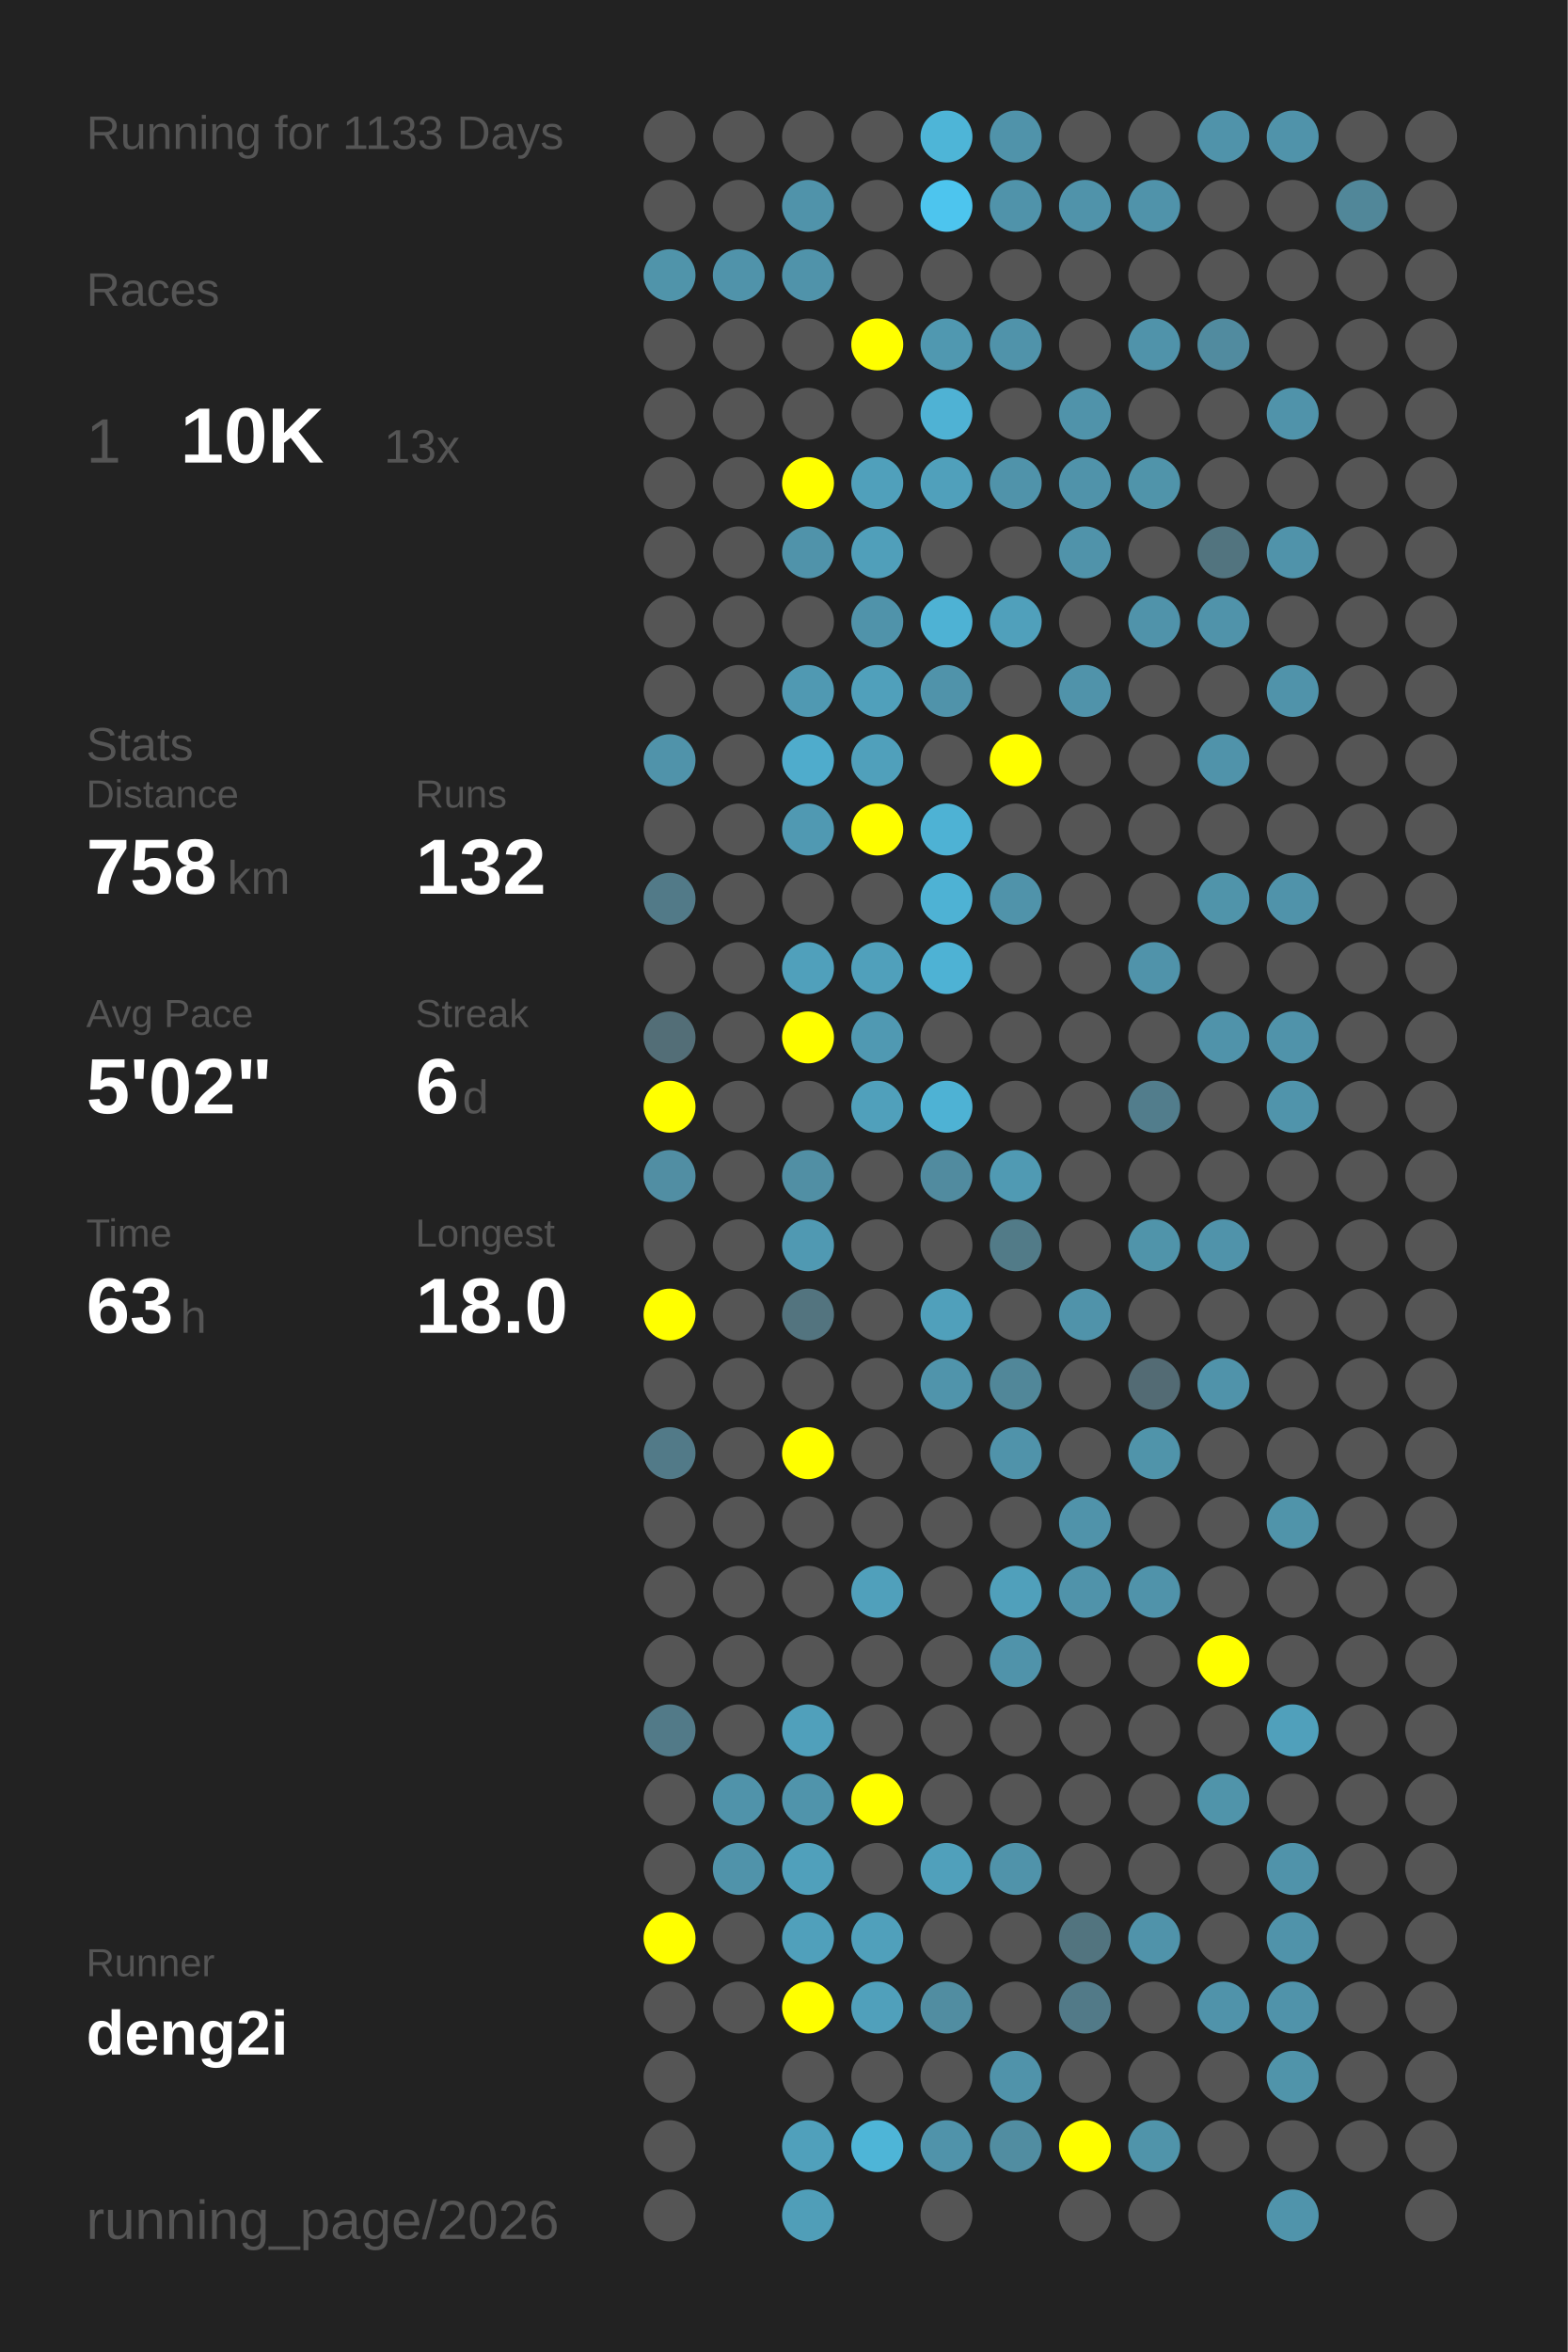
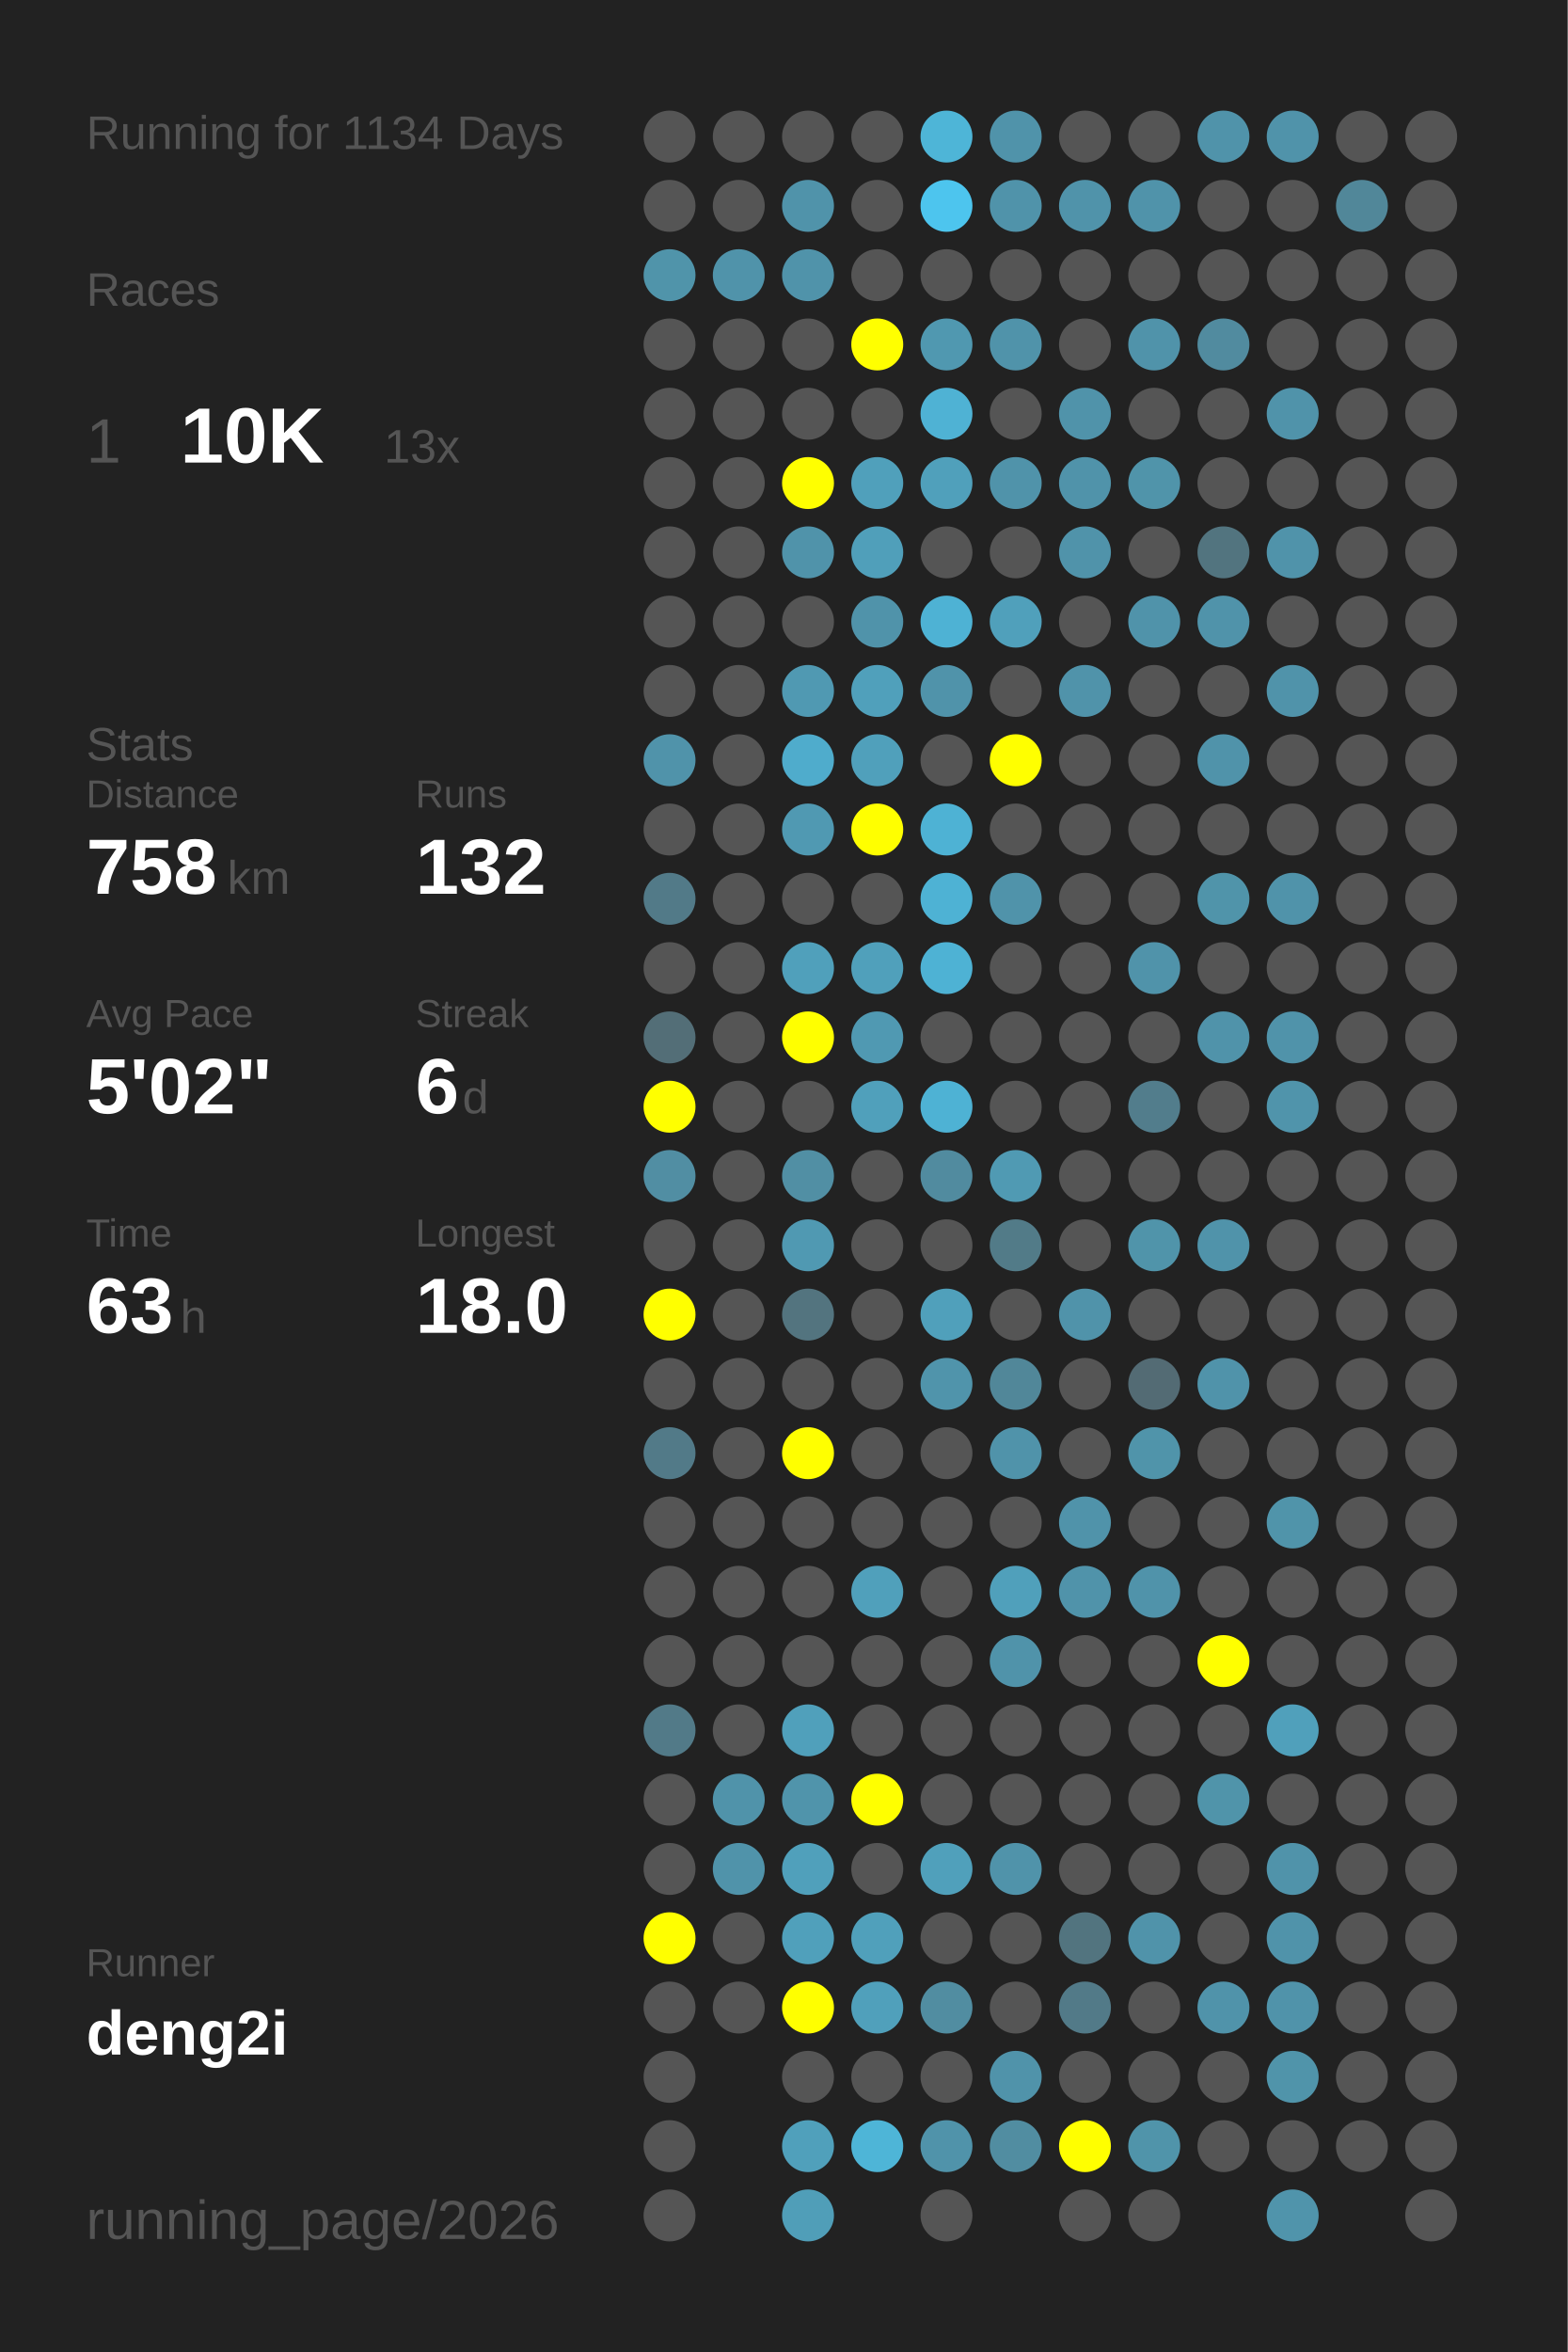
<svg xmlns="http://www.w3.org/2000/svg" baseProfile="full" height="300mm" version="1.1" viewBox="0,0,200,300" width="200mm">
  <defs />
  <rect fill="#222222" height="300" width="200" x="0" y="0" />
-   <text fill="#555555" style="font-size:6px; font-family:Arial;" x="11" y="19">Running for 1133 Days</text>
+   <text fill="#555555" style="font-size:6px; font-family:Arial;" x="11" y="19">Running for 1134 Days</text>
  <text fill="#555555" style="font-size:6px; font-family:Arial;" x="11" y="39">Races</text>
  <text fill="#555555" style="font-size:8px; font-family:Arial;" x="11" y="59">1</text>
  <text fill="#FFFFFF" style="font-size:10px; font-family:Arial; font-weight:bold;" x="23" y="59">10K</text>
  <text fill="#555555" style="font-size:6px; font-family:Arial;" x="49" y="59">13x</text>
  <text fill="#555555" style="font-size:6px; font-family:Arial;" x="11" y="97">Stats</text>
  <text fill="#555555" style="font-size:5px; font-family:Arial;" x="11" y="103">Distance</text>
  <text fill="#FFFFFF" style="font-size:10px; font-family:Arial; font-weight:bold;" x="11" y="114">758</text>
  <text fill="#555555" style="font-size:6px; font-family:Arial;" x="29" y="114">km</text>
  <text fill="#555555" style="font-size:5px; font-family:Arial;" x="53" y="103">Runs</text>
  <text fill="#FFFFFF" style="font-size:10px; font-family:Arial; font-weight:bold;" x="53" y="114">132</text>
  <text fill="#555555" style="font-size:5px; font-family:Arial;" x="11" y="131">Avg Pace</text>
  <text fill="#FFFFFF" style="font-size:10px; font-family:Arial; font-weight:bold;" x="11" y="142">5'02"</text>
  <text fill="#555555" style="font-size:5px; font-family:Arial;" x="53" y="131">Streak</text>
  <text fill="#FFFFFF" style="font-size:10px; font-family:Arial; font-weight:bold;" x="53" y="142">6</text>
  <text fill="#555555" style="font-size:6px; font-family:Arial;" x="59" y="142">d</text>
  <text fill="#555555" style="font-size:5px; font-family:Arial;" x="11" y="159">Time</text>
  <text fill="#FFFFFF" style="font-size:10px; font-family:Arial; font-weight:bold;" x="11" y="170">63</text>
  <text fill="#555555" style="font-size:6px; font-family:Arial;" x="23" y="170">h</text>
  <text fill="#555555" style="font-size:5px; font-family:Arial;" x="53" y="159">Longest</text>
  <text fill="#FFFFFF" style="font-size:10px; font-family:Arial; font-weight:bold;" x="53" y="170">18.0</text>
  <text fill="#555555" style="font-size:5px; font-family:Arial;" x="11" y="252.065">Runner</text>
  <text fill="#FFFFFF" style="font-size:8px; font-family:Arial; font-weight:bold;" x="11" y="262.065">deng2i</text>
  <text fill="#555555" style="font-size:7px; font-family:Arial;" x="11" y="285.581">running_page/2026</text>
  <circle cx="85.417" cy="17.419" fill="#555555" r="3.312" />
  <circle cx="85.417" cy="26.258" fill="#555555" r="3.312" />
  <circle cx="85.417" cy="35.097" fill="#5094aa" r="3.312" />
  <circle cx="85.417" cy="43.935" fill="#555555" r="3.312" />
  <circle cx="85.417" cy="52.774" fill="#555555" r="3.312" />
  <circle cx="85.417" cy="61.613" fill="#555555" r="3.312" />
  <circle cx="85.417" cy="70.452" fill="#555555" r="3.312" />
  <circle cx="85.417" cy="79.29" fill="#555555" r="3.312" />
  <circle cx="85.417" cy="88.129" fill="#555555" r="3.312" />
  <circle cx="85.417" cy="96.968" fill="#5093aa" r="3.312" />
  <circle cx="85.417" cy="105.806" fill="#555555" r="3.312" />
  <circle cx="85.417" cy="114.645" fill="#527a88" r="3.312" />
  <circle cx="85.417" cy="123.484" fill="#555555" r="3.312" />
  <circle cx="85.417" cy="132.323" fill="#536e77" r="3.312" />
  <circle cx="85.417" cy="141.161" fill="#FFFF00" r="3.312" />
  <circle cx="85.417" cy="150" fill="#518ea3" r="3.312" />
  <circle cx="85.417" cy="158.839" fill="#555555" r="3.312" />
  <circle cx="85.417" cy="167.677" fill="#FFFF00" r="3.312" />
  <circle cx="85.417" cy="176.516" fill="#555555" r="3.312" />
  <circle cx="85.417" cy="185.355" fill="#527a88" r="3.312" />
  <circle cx="85.417" cy="194.194" fill="#555555" r="3.312" />
  <circle cx="85.417" cy="203.032" fill="#555555" r="3.312" />
  <circle cx="85.417" cy="211.871" fill="#555555" r="3.312" />
  <circle cx="85.417" cy="220.71" fill="#527a88" r="3.312" />
  <circle cx="85.417" cy="229.548" fill="#555555" r="3.312" />
  <circle cx="85.417" cy="238.387" fill="#555555" r="3.312" />
  <circle cx="85.417" cy="247.226" fill="#FFFF00" r="3.312" />
  <circle cx="85.417" cy="256.065" fill="#555555" r="3.312" />
  <circle cx="85.417" cy="264.903" fill="#555555" r="3.312" />
  <circle cx="85.417" cy="273.742" fill="#555555" r="3.312" />
  <circle cx="85.417" cy="282.581" fill="#555555" r="3.312" />
  <circle cx="94.25" cy="17.419" fill="#555555" r="3.312" />
  <circle cx="94.25" cy="26.258" fill="#555555" r="3.312" />
  <circle cx="94.25" cy="35.097" fill="#5093aa" r="3.312" />
  <circle cx="94.25" cy="43.935" fill="#555555" r="3.312" />
  <circle cx="94.25" cy="52.774" fill="#555555" r="3.312" />
  <circle cx="94.25" cy="61.613" fill="#555555" r="3.312" />
  <circle cx="94.25" cy="70.452" fill="#555555" r="3.312" />
  <circle cx="94.25" cy="79.29" fill="#555555" r="3.312" />
  <circle cx="94.25" cy="88.129" fill="#555555" r="3.312" />
  <circle cx="94.25" cy="96.968" fill="#555555" r="3.312" />
  <circle cx="94.25" cy="105.806" fill="#555555" r="3.312" />
  <circle cx="94.25" cy="114.645" fill="#555555" r="3.312" />
  <circle cx="94.25" cy="123.484" fill="#555555" r="3.312" />
  <circle cx="94.25" cy="132.323" fill="#555555" r="3.312" />
  <circle cx="94.25" cy="141.161" fill="#555555" r="3.312" />
  <circle cx="94.25" cy="150" fill="#555555" r="3.312" />
  <circle cx="94.25" cy="158.839" fill="#555555" r="3.312" />
  <circle cx="94.25" cy="167.677" fill="#555555" r="3.312" />
  <circle cx="94.25" cy="176.516" fill="#555555" r="3.312" />
  <circle cx="94.25" cy="185.355" fill="#555555" r="3.312" />
  <circle cx="94.25" cy="194.194" fill="#555555" r="3.312" />
  <circle cx="94.25" cy="203.032" fill="#555555" r="3.312" />
  <circle cx="94.25" cy="211.871" fill="#555555" r="3.312" />
  <circle cx="94.25" cy="220.71" fill="#555555" r="3.312" />
  <circle cx="94.25" cy="229.548" fill="#5093aa" r="3.312" />
  <circle cx="94.25" cy="238.387" fill="#5093aa" r="3.312" />
  <circle cx="94.25" cy="247.226" fill="#555555" r="3.312" />
  <circle cx="94.25" cy="256.065" fill="#555555" r="3.312" />
  <circle cx="103.083" cy="17.419" fill="#555555" r="3.312" />
  <circle cx="103.083" cy="26.258" fill="#5093aa" r="3.312" />
  <circle cx="103.083" cy="35.097" fill="#5093aa" r="3.312" />
  <circle cx="103.083" cy="43.935" fill="#555555" r="3.312" />
  <circle cx="103.083" cy="52.774" fill="#555555" r="3.312" />
  <circle cx="103.083" cy="61.613" fill="#FFFF00" r="3.312" />
  <circle cx="103.083" cy="70.452" fill="#5093aa" r="3.312" />
  <circle cx="103.083" cy="79.29" fill="#555555" r="3.312" />
  <circle cx="103.083" cy="88.129" fill="#5099b2" r="3.312" />
  <circle cx="103.083" cy="96.968" fill="#4faccc" r="3.312" />
  <circle cx="103.083" cy="105.806" fill="#5099b2" r="3.312" />
  <circle cx="103.083" cy="114.645" fill="#555555" r="3.312" />
  <circle cx="103.083" cy="123.484" fill="#50a0bb" r="3.312" />
  <circle cx="103.083" cy="132.323" fill="#FFFF00" r="3.312" />
  <circle cx="103.083" cy="141.161" fill="#555555" r="3.312" />
  <circle cx="103.083" cy="150" fill="#518fa4" r="3.312" />
  <circle cx="103.083" cy="158.839" fill="#5099b2" r="3.312" />
  <circle cx="103.083" cy="167.677" fill="#53747f" r="3.312" />
  <circle cx="103.083" cy="176.516" fill="#555555" r="3.312" />
  <circle cx="103.083" cy="185.355" fill="#FFFF00" r="3.312" />
  <circle cx="103.083" cy="194.194" fill="#555555" r="3.312" />
  <circle cx="103.083" cy="203.032" fill="#555555" r="3.312" />
  <circle cx="103.083" cy="211.871" fill="#555555" r="3.312" />
  <circle cx="103.083" cy="220.71" fill="#50a0bb" r="3.312" />
  <circle cx="103.083" cy="229.548" fill="#5094ab" r="3.312" />
  <circle cx="103.083" cy="238.387" fill="#50a0bb" r="3.312" />
  <circle cx="103.083" cy="247.226" fill="#50a0bb" r="3.312" />
  <circle cx="103.083" cy="256.065" fill="#FFFF00" r="3.312" />
  <circle cx="103.083" cy="264.903" fill="#555555" r="3.312" />
  <circle cx="103.083" cy="273.742" fill="#50a0bb" r="3.312" />
  <circle cx="103.083" cy="282.581" fill="#509eb8" r="3.312" />
  <circle cx="111.917" cy="17.419" fill="#555555" r="3.312" />
  <circle cx="111.917" cy="26.258" fill="#555555" r="3.312" />
  <circle cx="111.917" cy="35.097" fill="#555555" r="3.312" />
  <circle cx="111.917" cy="43.935" fill="#FFFF00" r="3.312" />
  <circle cx="111.917" cy="52.774" fill="#555555" r="3.312" />
  <circle cx="111.917" cy="61.613" fill="#50a0bb" r="3.312" />
  <circle cx="111.917" cy="70.452" fill="#509fba" r="3.312" />
  <circle cx="111.917" cy="79.29" fill="#5093aa" r="3.312" />
  <circle cx="111.917" cy="88.129" fill="#50a0bb" r="3.312" />
  <circle cx="111.917" cy="96.968" fill="#50a0bb" r="3.312" />
  <circle cx="111.917" cy="105.806" fill="#FFFF00" r="3.312" />
  <circle cx="111.917" cy="114.645" fill="#555555" r="3.312" />
  <circle cx="111.917" cy="123.484" fill="#50a0bb" r="3.312" />
  <circle cx="111.917" cy="132.323" fill="#5099b2" r="3.312" />
  <circle cx="111.917" cy="141.161" fill="#50a0bb" r="3.312" />
  <circle cx="111.917" cy="150" fill="#555555" r="3.312" />
  <circle cx="111.917" cy="158.839" fill="#555555" r="3.312" />
  <circle cx="111.917" cy="167.677" fill="#555555" r="3.312" />
  <circle cx="111.917" cy="176.516" fill="#555555" r="3.312" />
  <circle cx="111.917" cy="185.355" fill="#555555" r="3.312" />
  <circle cx="111.917" cy="194.194" fill="#555555" r="3.312" />
  <circle cx="111.917" cy="203.032" fill="#50a0bb" r="3.312" />
  <circle cx="111.917" cy="211.871" fill="#555555" r="3.312" />
  <circle cx="111.917" cy="220.71" fill="#555555" r="3.312" />
  <circle cx="111.917" cy="229.548" fill="#FFFF00" r="3.312" />
  <circle cx="111.917" cy="238.387" fill="#555555" r="3.312" />
  <circle cx="111.917" cy="247.226" fill="#50a0bb" r="3.312" />
  <circle cx="111.917" cy="256.065" fill="#50a0bb" r="3.312" />
  <circle cx="111.917" cy="264.903" fill="#555555" r="3.312" />
  <circle cx="111.917" cy="273.742" fill="#4eb5d7" r="3.312" />
  <circle cx="120.75" cy="17.419" fill="#4eb5d7" r="3.312" />
  <circle cx="120.75" cy="26.258" fill="#4dc5ee" r="3.312" />
  <circle cx="120.75" cy="35.097" fill="#555555" r="3.312" />
  <circle cx="120.75" cy="43.935" fill="#5098b0" r="3.312" />
  <circle cx="120.75" cy="52.774" fill="#4fb2d4" r="3.312" />
  <circle cx="120.75" cy="61.613" fill="#50a0bb" r="3.312" />
  <circle cx="120.75" cy="70.452" fill="#555555" r="3.312" />
  <circle cx="120.75" cy="79.29" fill="#4eb2d4" r="3.312" />
  <circle cx="120.75" cy="88.129" fill="#5093aa" r="3.312" />
  <circle cx="120.75" cy="96.968" fill="#555555" r="3.312" />
  <circle cx="120.75" cy="105.806" fill="#4eb2d4" r="3.312" />
  <circle cx="120.75" cy="114.645" fill="#4eb2d4" r="3.312" />
  <circle cx="120.75" cy="123.484" fill="#4eb2d4" r="3.312" />
  <circle cx="120.75" cy="132.323" fill="#555555" r="3.312" />
  <circle cx="120.75" cy="141.161" fill="#4eb2d4" r="3.312" />
  <circle cx="120.75" cy="150" fill="#518b9f" r="3.312" />
  <circle cx="120.75" cy="158.839" fill="#555555" r="3.312" />
  <circle cx="120.75" cy="167.677" fill="#50a0bb" r="3.312" />
  <circle cx="120.75" cy="176.516" fill="#5094ab" r="3.312" />
  <circle cx="120.75" cy="185.355" fill="#555555" r="3.312" />
  <circle cx="120.75" cy="194.194" fill="#555555" r="3.312" />
  <circle cx="120.75" cy="203.032" fill="#555555" r="3.312" />
  <circle cx="120.75" cy="211.871" fill="#555555" r="3.312" />
  <circle cx="120.75" cy="220.71" fill="#555555" r="3.312" />
  <circle cx="120.75" cy="229.548" fill="#555555" r="3.312" />
  <circle cx="120.75" cy="238.387" fill="#50a0bb" r="3.312" />
  <circle cx="120.75" cy="247.226" fill="#555555" r="3.312" />
  <circle cx="120.75" cy="256.065" fill="#518da1" r="3.312" />
  <circle cx="120.75" cy="264.903" fill="#555555" r="3.312" />
  <circle cx="120.75" cy="273.742" fill="#5093aa" r="3.312" />
  <circle cx="120.75" cy="282.581" fill="#555555" r="3.312" />
  <circle cx="129.583" cy="17.419" fill="#5093aa" r="3.312" />
  <circle cx="129.583" cy="26.258" fill="#5093aa" r="3.312" />
  <circle cx="129.583" cy="35.097" fill="#555555" r="3.312" />
  <circle cx="129.583" cy="43.935" fill="#5093aa" r="3.312" />
  <circle cx="129.583" cy="52.774" fill="#555555" r="3.312" />
  <circle cx="129.583" cy="61.613" fill="#5093aa" r="3.312" />
  <circle cx="129.583" cy="70.452" fill="#555555" r="3.312" />
  <circle cx="129.583" cy="79.29" fill="#50a0bb" r="3.312" />
  <circle cx="129.583" cy="88.129" fill="#555555" r="3.312" />
  <circle cx="129.583" cy="96.968" fill="#FFFF00" r="3.312" />
  <circle cx="129.583" cy="105.806" fill="#555555" r="3.312" />
  <circle cx="129.583" cy="114.645" fill="#5093aa" r="3.312" />
  <circle cx="129.583" cy="123.484" fill="#555555" r="3.312" />
  <circle cx="129.583" cy="132.323" fill="#555555" r="3.312" />
  <circle cx="129.583" cy="141.161" fill="#555555" r="3.312" />
  <circle cx="129.583" cy="150" fill="#509ab3" r="3.312" />
  <circle cx="129.583" cy="158.839" fill="#527b88" r="3.312" />
  <circle cx="129.583" cy="167.677" fill="#555555" r="3.312" />
  <circle cx="129.583" cy="176.516" fill="#518799" r="3.312" />
  <circle cx="129.583" cy="185.355" fill="#5093aa" r="3.312" />
  <circle cx="129.583" cy="194.194" fill="#555555" r="3.312" />
  <circle cx="129.583" cy="203.032" fill="#50a0bb" r="3.312" />
  <circle cx="129.583" cy="211.871" fill="#5093aa" r="3.312" />
  <circle cx="129.583" cy="220.71" fill="#555555" r="3.312" />
  <circle cx="129.583" cy="229.548" fill="#555555" r="3.312" />
  <circle cx="129.583" cy="238.387" fill="#5093aa" r="3.312" />
  <circle cx="129.583" cy="247.226" fill="#555555" r="3.312" />
  <circle cx="129.583" cy="256.065" fill="#555555" r="3.312" />
  <circle cx="129.583" cy="264.903" fill="#5093aa" r="3.312" />
  <circle cx="129.583" cy="273.742" fill="#518da1" r="3.312" />
  <circle cx="138.417" cy="17.419" fill="#555555" r="3.312" />
  <circle cx="138.417" cy="26.258" fill="#5093aa" r="3.312" />
  <circle cx="138.417" cy="35.097" fill="#555555" r="3.312" />
  <circle cx="138.417" cy="43.935" fill="#555555" r="3.312" />
  <circle cx="138.417" cy="52.774" fill="#5093aa" r="3.312" />
  <circle cx="138.417" cy="61.613" fill="#5093aa" r="3.312" />
  <circle cx="138.417" cy="70.452" fill="#5093aa" r="3.312" />
  <circle cx="138.417" cy="79.29" fill="#555555" r="3.312" />
  <circle cx="138.417" cy="88.129" fill="#5093aa" r="3.312" />
  <circle cx="138.417" cy="96.968" fill="#555555" r="3.312" />
  <circle cx="138.417" cy="105.806" fill="#555555" r="3.312" />
  <circle cx="138.417" cy="114.645" fill="#555555" r="3.312" />
  <circle cx="138.417" cy="123.484" fill="#555555" r="3.312" />
  <circle cx="138.417" cy="132.323" fill="#555555" r="3.312" />
  <circle cx="138.417" cy="141.161" fill="#555555" r="3.312" />
  <circle cx="138.417" cy="150" fill="#555555" r="3.312" />
  <circle cx="138.417" cy="158.839" fill="#555555" r="3.312" />
  <circle cx="138.417" cy="167.677" fill="#5093aa" r="3.312" />
  <circle cx="138.417" cy="176.516" fill="#555555" r="3.312" />
  <circle cx="138.417" cy="185.355" fill="#555555" r="3.312" />
  <circle cx="138.417" cy="194.194" fill="#5093aa" r="3.312" />
  <circle cx="138.417" cy="203.032" fill="#5093aa" r="3.312" />
  <circle cx="138.417" cy="211.871" fill="#555555" r="3.312" />
  <circle cx="138.417" cy="220.71" fill="#555555" r="3.312" />
  <circle cx="138.417" cy="229.548" fill="#555555" r="3.312" />
  <circle cx="138.417" cy="238.387" fill="#555555" r="3.312" />
  <circle cx="138.417" cy="247.226" fill="#52747f" r="3.312" />
  <circle cx="138.417" cy="256.065" fill="#527a88" r="3.312" />
  <circle cx="138.417" cy="264.903" fill="#555555" r="3.312" />
  <circle cx="138.417" cy="273.742" fill="#FFFF00" r="3.312" />
  <circle cx="138.417" cy="282.581" fill="#555555" r="3.312" />
  <circle cx="147.25" cy="17.419" fill="#555555" r="3.312" />
  <circle cx="147.25" cy="26.258" fill="#5093aa" r="3.312" />
  <circle cx="147.25" cy="35.097" fill="#555555" r="3.312" />
  <circle cx="147.25" cy="43.935" fill="#5093aa" r="3.312" />
  <circle cx="147.25" cy="52.774" fill="#555555" r="3.312" />
  <circle cx="147.25" cy="61.613" fill="#5094aa" r="3.312" />
  <circle cx="147.25" cy="70.452" fill="#555555" r="3.312" />
  <circle cx="147.25" cy="79.29" fill="#5093aa" r="3.312" />
  <circle cx="147.25" cy="88.129" fill="#555555" r="3.312" />
  <circle cx="147.25" cy="96.968" fill="#555555" r="3.312" />
  <circle cx="147.25" cy="105.806" fill="#555555" r="3.312" />
  <circle cx="147.25" cy="114.645" fill="#555555" r="3.312" />
  <circle cx="147.25" cy="123.484" fill="#5093aa" r="3.312" />
  <circle cx="147.25" cy="132.323" fill="#555555" r="3.312" />
  <circle cx="147.25" cy="141.161" fill="#527d8c" r="3.312" />
  <circle cx="147.25" cy="150" fill="#555555" r="3.312" />
  <circle cx="147.25" cy="158.839" fill="#5094aa" r="3.312" />
  <circle cx="147.25" cy="167.677" fill="#555555" r="3.312" />
  <circle cx="147.25" cy="176.516" fill="#536b74" r="3.312" />
  <circle cx="147.25" cy="185.355" fill="#5094aa" r="3.312" />
  <circle cx="147.25" cy="194.194" fill="#555555" r="3.312" />
  <circle cx="147.25" cy="203.032" fill="#5093aa" r="3.312" />
  <circle cx="147.25" cy="211.871" fill="#555555" r="3.312" />
  <circle cx="147.25" cy="220.71" fill="#555555" r="3.312" />
  <circle cx="147.25" cy="229.548" fill="#555555" r="3.312" />
  <circle cx="147.25" cy="238.387" fill="#555555" r="3.312" />
  <circle cx="147.25" cy="247.226" fill="#5093aa" r="3.312" />
  <circle cx="147.25" cy="256.065" fill="#555555" r="3.312" />
  <circle cx="147.25" cy="264.903" fill="#555555" r="3.312" />
  <circle cx="147.25" cy="273.742" fill="#5094aa" r="3.312" />
  <circle cx="147.25" cy="282.581" fill="#555555" r="3.312" />
  <circle cx="156.083" cy="17.419" fill="#5093aa" r="3.312" />
  <circle cx="156.083" cy="26.258" fill="#555555" r="3.312" />
  <circle cx="156.083" cy="35.097" fill="#555555" r="3.312" />
  <circle cx="156.083" cy="43.935" fill="#518b9f" r="3.312" />
  <circle cx="156.083" cy="52.774" fill="#555555" r="3.312" />
  <circle cx="156.083" cy="61.613" fill="#555555" r="3.312" />
  <circle cx="156.083" cy="70.452" fill="#52747f" r="3.312" />
  <circle cx="156.083" cy="79.29" fill="#5093aa" r="3.312" />
  <circle cx="156.083" cy="88.129" fill="#555555" r="3.312" />
  <circle cx="156.083" cy="96.968" fill="#5093aa" r="3.312" />
  <circle cx="156.083" cy="105.806" fill="#555555" r="3.312" />
  <circle cx="156.083" cy="114.645" fill="#5094aa" r="3.312" />
  <circle cx="156.083" cy="123.484" fill="#555555" r="3.312" />
  <circle cx="156.083" cy="132.323" fill="#5093aa" r="3.312" />
  <circle cx="156.083" cy="141.161" fill="#555555" r="3.312" />
  <circle cx="156.083" cy="150" fill="#555555" r="3.312" />
  <circle cx="156.083" cy="158.839" fill="#5093aa" r="3.312" />
  <circle cx="156.083" cy="167.677" fill="#555555" r="3.312" />
  <circle cx="156.083" cy="176.516" fill="#5093aa" r="3.312" />
  <circle cx="156.083" cy="185.355" fill="#555555" r="3.312" />
  <circle cx="156.083" cy="194.194" fill="#555555" r="3.312" />
  <circle cx="156.083" cy="203.032" fill="#555555" r="3.312" />
  <circle cx="156.083" cy="211.871" fill="#FFFF00" r="3.312" />
  <circle cx="156.083" cy="220.71" fill="#555555" r="3.312" />
  <circle cx="156.083" cy="229.548" fill="#5094aa" r="3.312" />
  <circle cx="156.083" cy="238.387" fill="#555555" r="3.312" />
  <circle cx="156.083" cy="247.226" fill="#555555" r="3.312" />
  <circle cx="156.083" cy="256.065" fill="#5093aa" r="3.312" />
  <circle cx="156.083" cy="264.903" fill="#555555" r="3.312" />
  <circle cx="156.083" cy="273.742" fill="#555555" r="3.312" />
  <circle cx="164.917" cy="17.419" fill="#5093aa" r="3.312" />
  <circle cx="164.917" cy="26.258" fill="#555555" r="3.312" />
  <circle cx="164.917" cy="35.097" fill="#555555" r="3.312" />
  <circle cx="164.917" cy="43.935" fill="#555555" r="3.312" />
  <circle cx="164.917" cy="52.774" fill="#5093aa" r="3.312" />
  <circle cx="164.917" cy="61.613" fill="#555555" r="3.312" />
  <circle cx="164.917" cy="70.452" fill="#5093aa" r="3.312" />
  <circle cx="164.917" cy="79.29" fill="#555555" r="3.312" />
  <circle cx="164.917" cy="88.129" fill="#5093aa" r="3.312" />
  <circle cx="164.917" cy="96.968" fill="#555555" r="3.312" />
  <circle cx="164.917" cy="105.806" fill="#555555" r="3.312" />
  <circle cx="164.917" cy="114.645" fill="#5093aa" r="3.312" />
  <circle cx="164.917" cy="123.484" fill="#555555" r="3.312" />
  <circle cx="164.917" cy="132.323" fill="#5093aa" r="3.312" />
  <circle cx="164.917" cy="141.161" fill="#5094ab" r="3.312" />
  <circle cx="164.917" cy="150" fill="#555555" r="3.312" />
  <circle cx="164.917" cy="158.839" fill="#555555" r="3.312" />
  <circle cx="164.917" cy="167.677" fill="#555555" r="3.312" />
  <circle cx="164.917" cy="176.516" fill="#555555" r="3.312" />
  <circle cx="164.917" cy="185.355" fill="#555555" r="3.312" />
  <circle cx="164.917" cy="194.194" fill="#5094aa" r="3.312" />
  <circle cx="164.917" cy="203.032" fill="#555555" r="3.312" />
  <circle cx="164.917" cy="211.871" fill="#555555" r="3.312" />
  <circle cx="164.917" cy="220.71" fill="#50a0bb" r="3.312" />
  <circle cx="164.917" cy="229.548" fill="#555555" r="3.312" />
  <circle cx="164.917" cy="238.387" fill="#5093aa" r="3.312" />
  <circle cx="164.917" cy="247.226" fill="#5093aa" r="3.312" />
  <circle cx="164.917" cy="256.065" fill="#5093aa" r="3.312" />
  <circle cx="164.917" cy="264.903" fill="#5094aa" r="3.312" />
  <circle cx="164.917" cy="273.742" fill="#555555" r="3.312" />
  <circle cx="164.917" cy="282.581" fill="#5094ab" r="3.312" />
  <circle cx="173.75" cy="17.419" fill="#555555" r="3.312" />
  <circle cx="173.75" cy="26.258" fill="#518799" r="3.312" />
  <circle cx="173.75" cy="35.097" fill="#555555" r="3.312" />
  <circle cx="173.75" cy="43.935" fill="#555555" r="3.312" />
  <circle cx="173.75" cy="52.774" fill="#555555" r="3.312" />
  <circle cx="173.75" cy="61.613" fill="#555555" r="3.312" />
  <circle cx="173.75" cy="70.452" fill="#555555" r="3.312" />
  <circle cx="173.75" cy="79.29" fill="#555555" r="3.312" />
  <circle cx="173.75" cy="88.129" fill="#555555" r="3.312" />
  <circle cx="173.75" cy="96.968" fill="#555555" r="3.312" />
  <circle cx="173.75" cy="105.806" fill="#555555" r="3.312" />
  <circle cx="173.75" cy="114.645" fill="#555555" r="3.312" />
  <circle cx="173.75" cy="123.484" fill="#555555" r="3.312" />
  <circle cx="173.75" cy="132.323" fill="#555555" r="3.312" />
  <circle cx="173.75" cy="141.161" fill="#555555" r="3.312" />
  <circle cx="173.75" cy="150" fill="#555555" r="3.312" />
  <circle cx="173.75" cy="158.839" fill="#555555" r="3.312" />
  <circle cx="173.75" cy="167.677" fill="#555555" r="3.312" />
  <circle cx="173.75" cy="176.516" fill="#555555" r="3.312" />
  <circle cx="173.75" cy="185.355" fill="#555555" r="3.312" />
  <circle cx="173.75" cy="194.194" fill="#555555" r="3.312" />
  <circle cx="173.75" cy="203.032" fill="#555555" r="3.312" />
  <circle cx="173.75" cy="211.871" fill="#555555" r="3.312" />
  <circle cx="173.75" cy="220.71" fill="#555555" r="3.312" />
  <circle cx="173.75" cy="229.548" fill="#555555" r="3.312" />
  <circle cx="173.75" cy="238.387" fill="#555555" r="3.312" />
  <circle cx="173.75" cy="247.226" fill="#555555" r="3.312" />
  <circle cx="173.75" cy="256.065" fill="#555555" r="3.312" />
  <circle cx="173.75" cy="264.903" fill="#555555" r="3.312" />
  <circle cx="173.75" cy="273.742" fill="#555555" r="3.312" />
  <circle cx="182.583" cy="17.419" fill="#555555" r="3.312" />
  <circle cx="182.583" cy="26.258" fill="#555555" r="3.312" />
  <circle cx="182.583" cy="35.097" fill="#555555" r="3.312" />
  <circle cx="182.583" cy="43.935" fill="#555555" r="3.312" />
  <circle cx="182.583" cy="52.774" fill="#555555" r="3.312" />
  <circle cx="182.583" cy="61.613" fill="#555555" r="3.312" />
  <circle cx="182.583" cy="70.452" fill="#555555" r="3.312" />
  <circle cx="182.583" cy="79.29" fill="#555555" r="3.312" />
  <circle cx="182.583" cy="88.129" fill="#555555" r="3.312" />
  <circle cx="182.583" cy="96.968" fill="#555555" r="3.312" />
  <circle cx="182.583" cy="105.806" fill="#555555" r="3.312" />
  <circle cx="182.583" cy="114.645" fill="#555555" r="3.312" />
  <circle cx="182.583" cy="123.484" fill="#555555" r="3.312" />
  <circle cx="182.583" cy="132.323" fill="#555555" r="3.312" />
  <circle cx="182.583" cy="141.161" fill="#555555" r="3.312" />
  <circle cx="182.583" cy="150" fill="#555555" r="3.312" />
  <circle cx="182.583" cy="158.839" fill="#555555" r="3.312" />
  <circle cx="182.583" cy="167.677" fill="#555555" r="3.312" />
  <circle cx="182.583" cy="176.516" fill="#555555" r="3.312" />
  <circle cx="182.583" cy="185.355" fill="#555555" r="3.312" />
  <circle cx="182.583" cy="194.194" fill="#555555" r="3.312" />
  <circle cx="182.583" cy="203.032" fill="#555555" r="3.312" />
  <circle cx="182.583" cy="211.871" fill="#555555" r="3.312" />
  <circle cx="182.583" cy="220.71" fill="#555555" r="3.312" />
  <circle cx="182.583" cy="229.548" fill="#555555" r="3.312" />
  <circle cx="182.583" cy="238.387" fill="#555555" r="3.312" />
  <circle cx="182.583" cy="247.226" fill="#555555" r="3.312" />
  <circle cx="182.583" cy="256.065" fill="#555555" r="3.312" />
  <circle cx="182.583" cy="264.903" fill="#555555" r="3.312" />
  <circle cx="182.583" cy="273.742" fill="#555555" r="3.312" />
  <circle cx="182.583" cy="282.581" fill="#555555" r="3.312" />
</svg>
